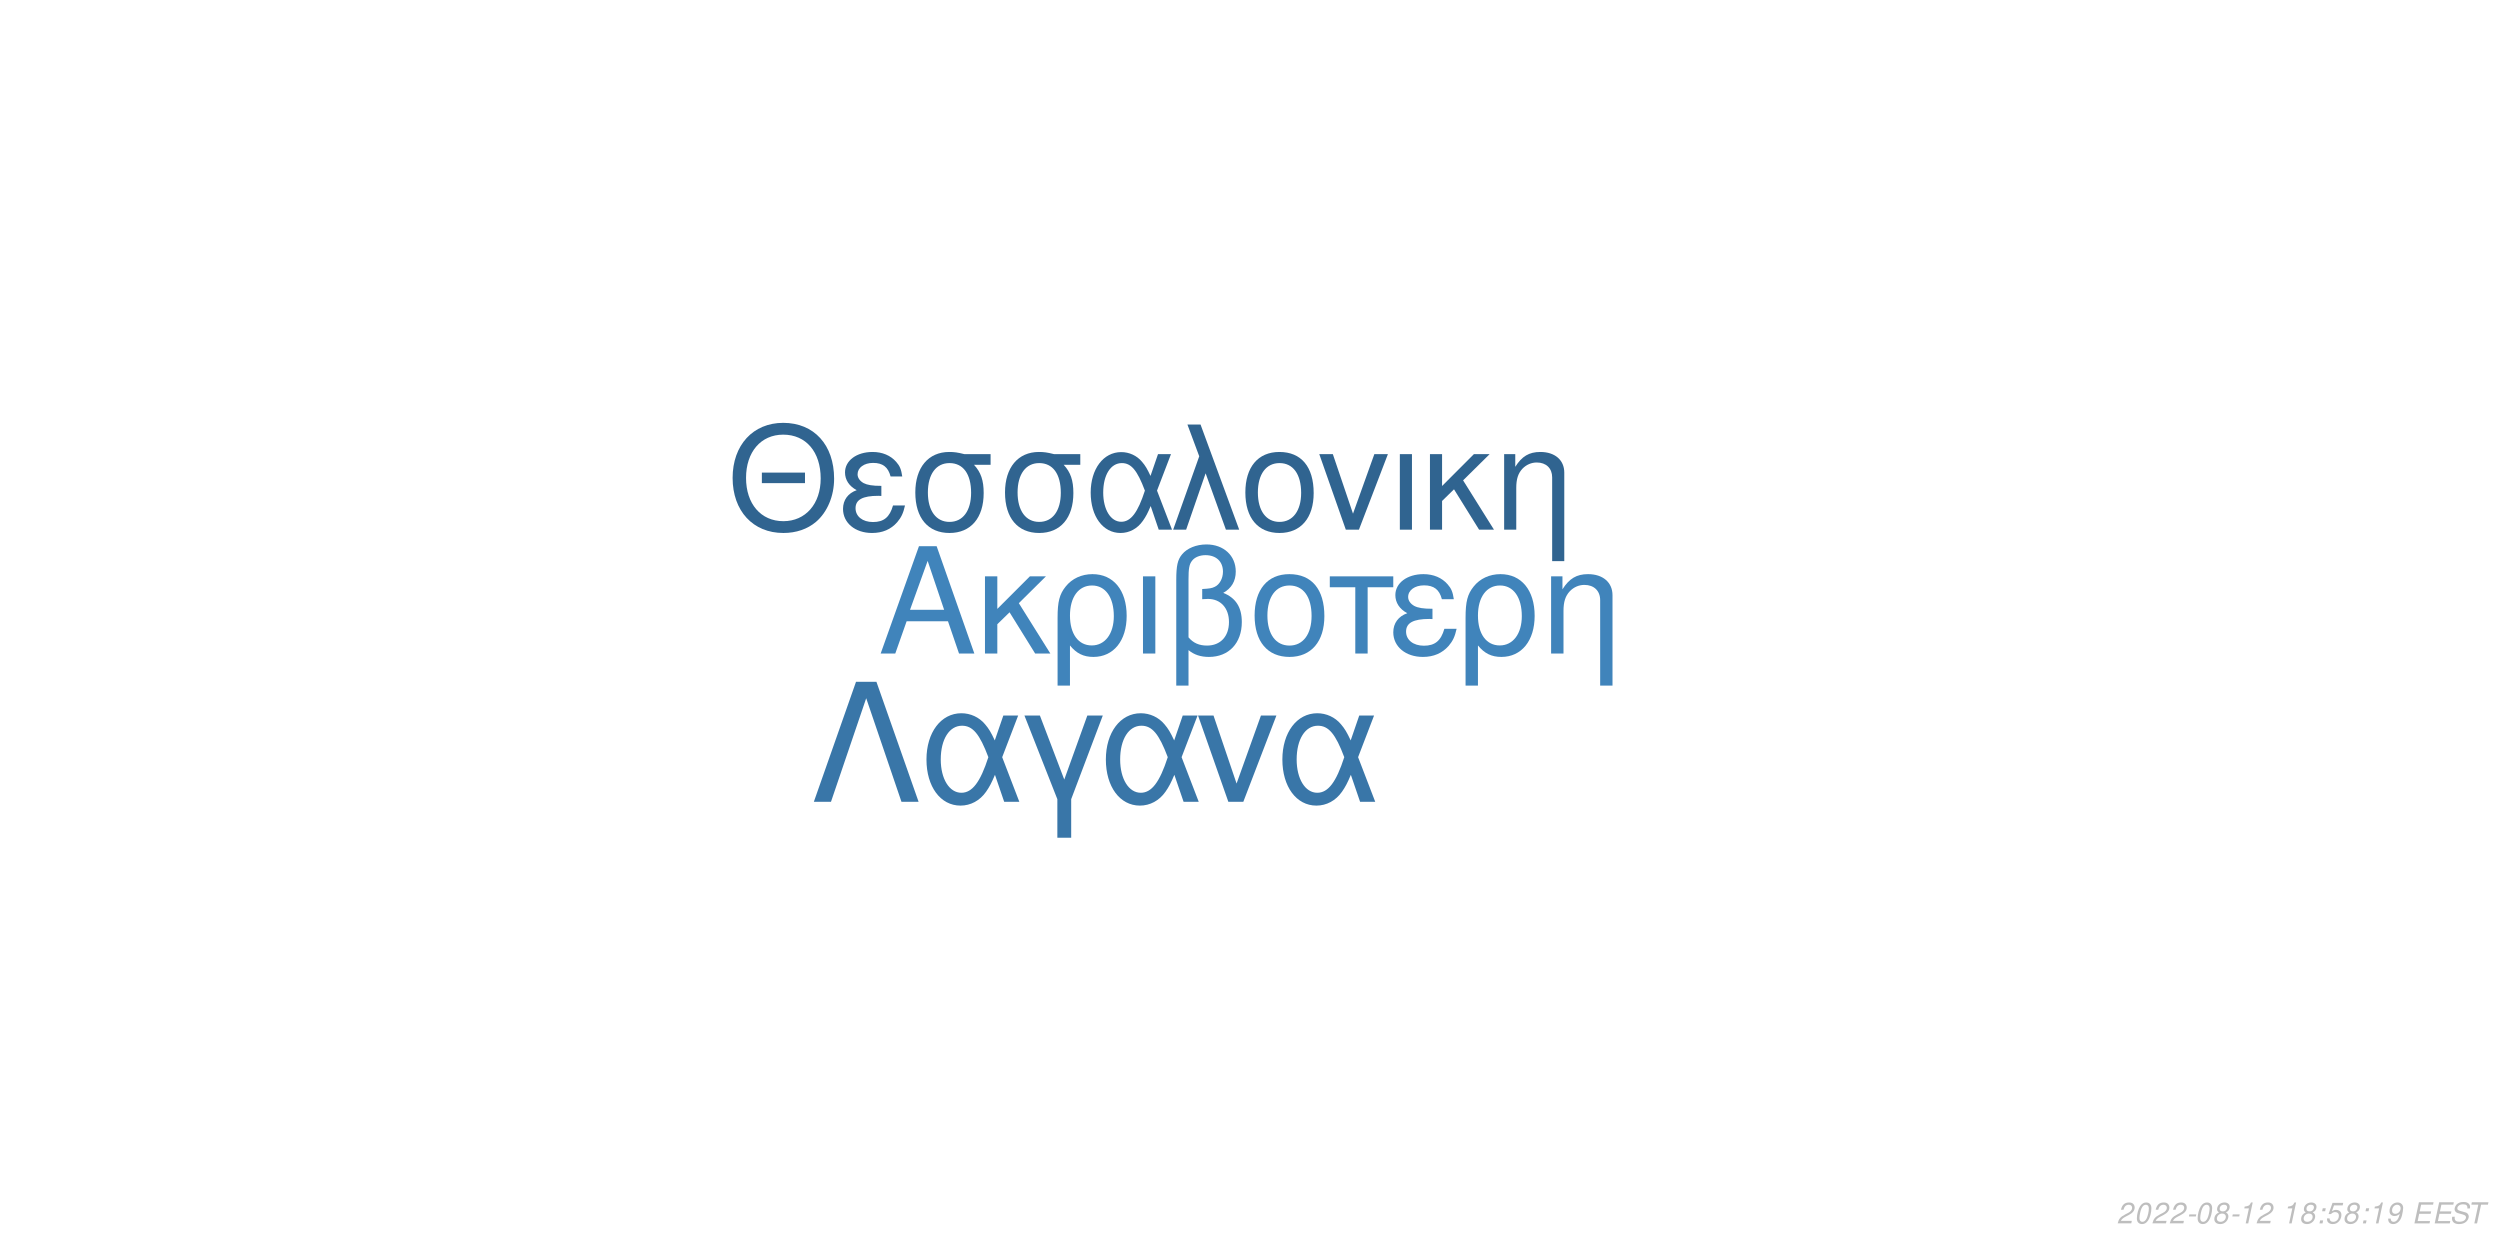
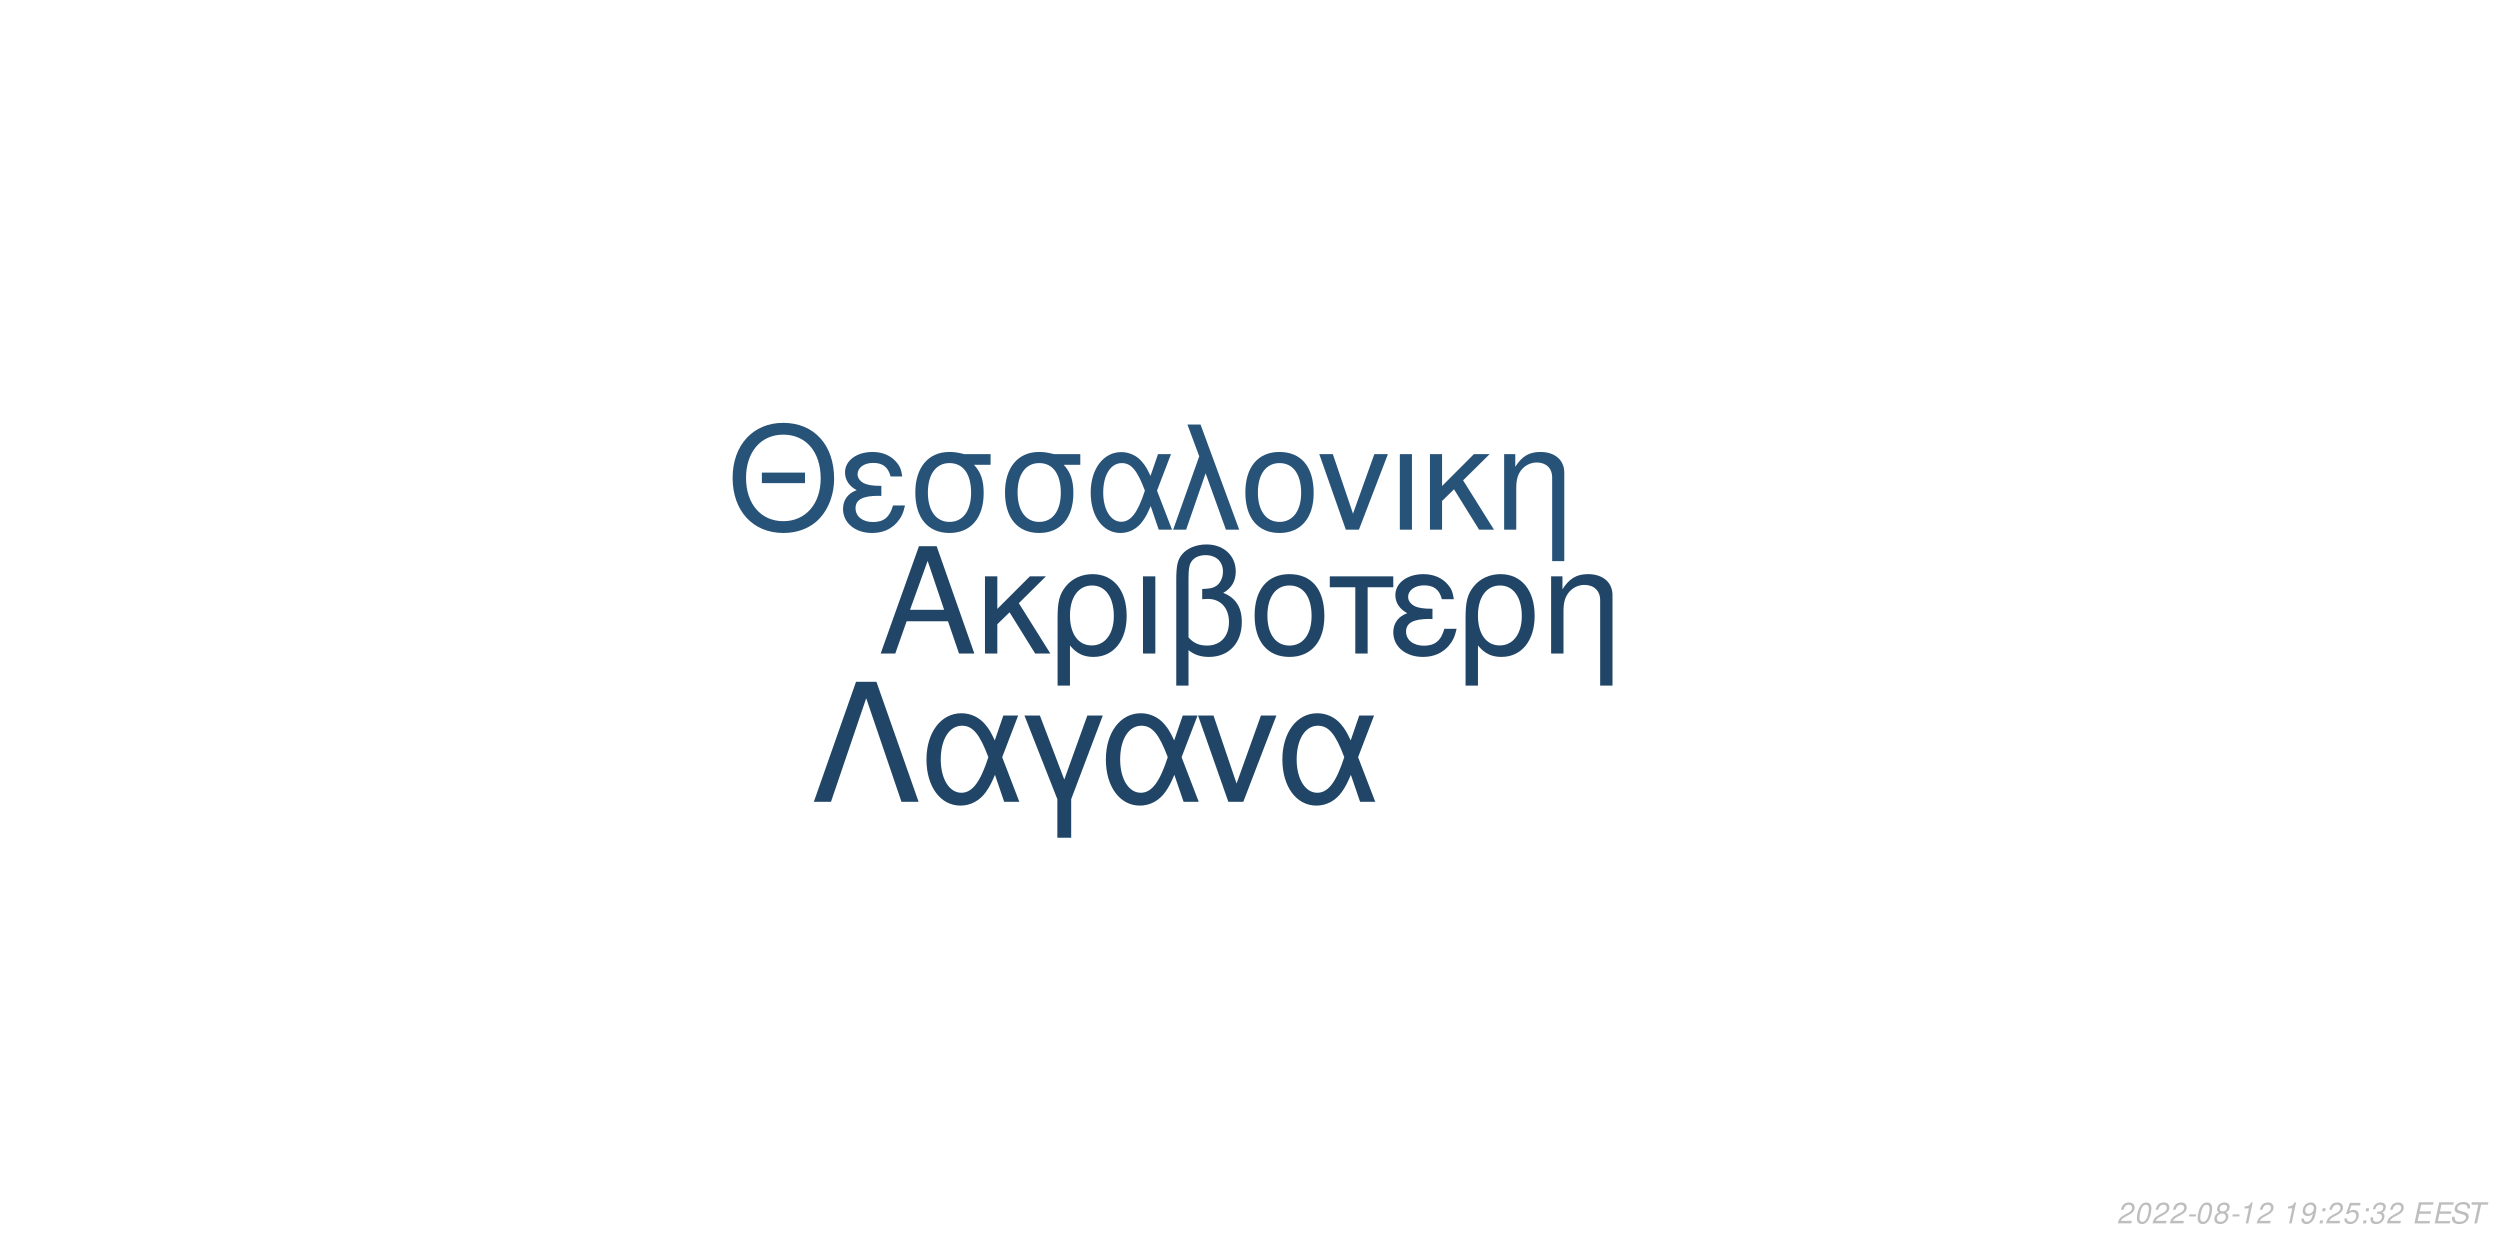
<svg xmlns="http://www.w3.org/2000/svg" xmlns:xlink="http://www.w3.org/1999/xlink" width="864pt" height="432pt" viewBox="0 0 864 432" version="1.1">
  <defs>
    <g>
      <symbol overflow="visible" id="glyph0-0">
        <path style="stroke:none;" d="" />
      </symbol>
      <symbol overflow="visible" id="glyph0-1">
        <path style="stroke:none;" d="M 24.125 -11.141 L 27.938 0 L 33.234 0 L 20.203 -37.094 L 14.094 -37.094 L 0.859 0 L 5.906 0 L 9.828 -11.141 Z M 22.797 -15.109 L 11 -15.109 L 17.094 -32.016 Z M 22.797 -15.109 " />
      </symbol>
      <symbol overflow="visible" id="glyph0-2">
        <path style="stroke:none;" d="M 7.172 -15.422 L 7.172 -26.672 L 2.906 -26.672 L 2.906 0 L 7.172 0 L 7.172 -10.125 L 11.406 -14.25 L 20.25 0 L 25.5 0 L 14.609 -17.406 L 23.969 -26.672 L 18.422 -26.672 Z M 7.172 -15.422 " />
      </symbol>
      <symbol overflow="visible" id="glyph0-3">
        <path style="stroke:none;" d="M 3 11.094 L 7.281 11.094 L 7.281 -2.797 C 9.516 -0.047 11.953 1.172 15.375 1.172 C 22.344 1.172 26.875 -4.422 26.875 -13.031 C 26.875 -21.891 22.297 -27.438 15.062 -27.438 C 11.297 -27.438 7.984 -25.906 5.797 -23.156 C 3.672 -20.516 3 -17.969 3 -12.359 Z M 14.906 -23.516 C 19.547 -23.516 22.438 -19.438 22.438 -12.922 C 22.438 -6.812 19.391 -2.797 14.812 -2.797 C 10.172 -2.797 7.281 -6.766 7.281 -13.125 C 7.281 -19.484 10.234 -23.516 14.906 -23.516 Z M 14.906 -23.516 " />
      </symbol>
      <symbol overflow="visible" id="glyph0-4">
        <path style="stroke:none;" d="M 3.516 0 L 7.781 0 L 7.781 -26.672 L 3.516 -26.672 Z M 3.516 0 " />
      </symbol>
      <symbol overflow="visible" id="glyph0-5">
        <path style="stroke:none;" d="M 4.016 11.094 L 8.25 11.094 L 8.25 -1.172 C 10.172 0.406 12.422 1.172 15.312 1.172 C 22.188 1.172 26.672 -3.609 26.672 -10.891 C 26.672 -15.984 24.578 -19.234 20.25 -20.969 C 23.109 -22.547 24.578 -25.031 24.578 -28.344 C 24.578 -33.844 20.406 -37.703 14.453 -37.703 C 10.938 -37.703 7.734 -36.391 6 -34.25 C 4.484 -32.422 4.016 -30.328 4.016 -25.391 Z M 8.25 -25.656 C 8.25 -29.359 8.5 -30.844 9.469 -32.062 C 10.375 -33.281 12.156 -34 14.094 -34 C 17.812 -34 20.156 -31.812 20.156 -28.297 C 20.156 -25.953 18.984 -23.812 17.297 -23.047 C 16.281 -22.547 15.469 -22.438 12.984 -22.297 L 12.984 -18.781 C 13.734 -18.828 14.344 -18.875 14.969 -18.875 C 19.344 -18.875 22.234 -15.719 22.234 -10.891 C 22.234 -5.906 19.281 -2.75 14.656 -2.75 C 11.953 -2.75 9.922 -3.609 8.25 -5.594 Z M 8.25 -25.656 " />
      </symbol>
      <symbol overflow="visible" id="glyph0-6">
        <path style="stroke:none;" d="M 14.094 -27.438 C 6.562 -27.438 2.094 -22.094 2.094 -13.125 C 2.094 -4.125 6.562 1.172 14.141 1.172 C 21.672 1.172 26.203 -4.172 26.203 -12.922 C 26.203 -22.188 21.828 -27.438 14.094 -27.438 Z M 14.141 -23.516 C 18.938 -23.516 21.781 -19.594 21.781 -12.984 C 21.781 -6.672 18.828 -2.75 14.141 -2.75 C 9.422 -2.75 6.516 -6.672 6.516 -13.125 C 6.516 -19.594 9.422 -23.516 14.141 -23.516 Z M 14.141 -23.516 " />
      </symbol>
      <symbol overflow="visible" id="glyph0-7">
        <path style="stroke:none;" d="M 7.891 0 L 12.156 0 L 12.156 -22.906 L 21.016 -22.906 L 21.016 -26.672 L -0.922 -26.672 L -0.922 -22.906 L 7.891 -22.906 Z M 7.891 0 " />
      </symbol>
      <symbol overflow="visible" id="glyph0-8">
        <path style="stroke:none;" d="M 14.562 -15.469 C 11.344 -15.469 9.562 -15.781 8.297 -16.438 C 6.922 -17.203 6.156 -18.328 6.156 -19.547 C 6.156 -21.891 8.453 -23.562 11.656 -23.562 C 15.062 -23.562 16.953 -22.094 17.812 -18.781 L 21.938 -18.781 C 21.578 -21.266 21.062 -22.5 19.797 -23.922 C 17.812 -26.203 14.906 -27.438 11.453 -27.438 C 5.797 -27.438 1.734 -24.375 1.734 -20.203 C 1.734 -17.609 3.156 -15.375 5.859 -13.938 C 2.797 -12.875 1.016 -10.484 1.016 -7.328 C 1.016 -2.391 5.297 1.172 11.25 1.172 C 14.969 1.172 17.906 -0.109 20.156 -2.641 C 21.578 -4.328 22.297 -5.797 22.906 -8.547 L 18.672 -8.547 C 17.5 -4.422 15.422 -2.703 11.609 -2.703 C 7.938 -2.703 5.438 -4.688 5.438 -7.578 C 5.438 -10.578 7.938 -11.953 13.484 -11.953 C 13.641 -11.953 14.094 -11.953 14.562 -11.906 Z M 14.562 -15.469 " />
      </symbol>
      <symbol overflow="visible" id="glyph0-9">
        <path style="stroke:none;" d="M 3.562 -26.672 L 3.562 0 L 7.844 0 L 7.844 -14.703 C 7.844 -17.906 8.5 -19.891 10.031 -21.531 C 11.406 -22.953 13.188 -23.719 15.062 -23.719 C 18.375 -23.719 20.516 -21.672 20.516 -18.469 L 20.516 11.094 L 24.781 11.094 L 24.781 -20.156 C 24.781 -24.578 21.469 -27.438 16.328 -27.438 C 12.359 -27.438 9.828 -25.906 7.484 -22.188 L 7.484 -26.672 Z M 3.562 -26.672 " />
      </symbol>
      <symbol overflow="visible" id="glyph1-0">
        <path style="stroke:none;" d="" />
      </symbol>
      <symbol overflow="visible" id="glyph1-1">
        <path style="stroke:none;" d="M 26.859 -19.734 L 11.953 -19.734 L 11.953 -16.094 L 26.859 -16.094 Z M 19.328 -36.922 C 8.922 -36.922 1.844 -29.25 1.844 -17.891 C 1.844 -6.484 8.875 1.141 19.391 1.141 C 23.812 1.141 27.703 -0.203 30.641 -2.688 C 34.578 -6.031 36.922 -11.656 36.922 -17.594 C 36.922 -29.297 30 -36.922 19.328 -36.922 Z M 19.328 -32.844 C 27.203 -32.844 32.281 -26.906 32.281 -17.688 C 32.281 -8.922 27.062 -2.938 19.391 -2.938 C 11.609 -2.938 6.484 -8.922 6.484 -17.891 C 6.484 -26.859 11.609 -32.844 19.328 -32.844 Z M 19.328 -32.844 " />
      </symbol>
      <symbol overflow="visible" id="glyph1-2">
        <path style="stroke:none;" d="M 14.25 -15.141 C 11.109 -15.141 9.375 -15.453 8.125 -16.094 C 6.781 -16.844 6.031 -17.938 6.031 -19.141 C 6.031 -21.422 8.266 -23.078 11.406 -23.078 C 14.75 -23.078 16.594 -21.625 17.438 -18.391 L 21.469 -18.391 C 21.125 -20.828 20.625 -22.031 19.391 -23.422 C 17.438 -25.656 14.594 -26.859 11.219 -26.859 C 5.688 -26.859 1.688 -23.875 1.688 -19.781 C 1.688 -17.234 3.094 -15.047 5.734 -13.656 C 2.734 -12.609 1 -10.266 1 -7.172 C 1 -2.344 5.188 1.141 11.016 1.141 C 14.656 1.141 17.547 -0.094 19.734 -2.594 C 21.125 -4.234 21.828 -5.688 22.422 -8.375 L 18.281 -8.375 C 17.141 -4.328 15.094 -2.641 11.359 -2.641 C 7.766 -2.641 5.328 -4.578 5.328 -7.422 C 5.328 -10.359 7.766 -11.703 13.203 -11.703 C 13.359 -11.703 13.797 -11.703 14.25 -11.656 Z M 14.25 -15.141 " />
      </symbol>
      <symbol overflow="visible" id="glyph1-3">
        <path style="stroke:none;" d="M 29 -26.109 L 19.938 -26.109 C 17.594 -26.703 16.438 -26.859 14.703 -26.859 C 7.469 -26.859 2.984 -21.469 2.984 -12.859 C 2.984 -4.031 7.375 1.141 14.797 1.141 C 22.172 1.141 26.609 -4.078 26.609 -12.656 C 26.609 -17.047 25.656 -19.828 23.266 -22.422 L 29 -22.422 Z M 14.797 -23.016 C 19.531 -23.016 22.266 -19.234 22.266 -12.75 C 22.266 -6.531 19.438 -2.688 14.797 -2.688 C 10.172 -2.688 7.328 -6.531 7.328 -12.859 C 7.328 -19.188 10.172 -23.016 14.797 -23.016 Z M 14.797 -23.016 " />
      </symbol>
      <symbol overflow="visible" id="glyph1-4">
        <path style="stroke:none;" d="M 29.344 -26.109 L 24.859 -26.109 L 22.266 -18.578 C 21.125 -21.031 20.484 -22.125 19.328 -23.469 C 17.547 -25.609 14.906 -26.812 12.156 -26.812 C 5.984 -26.812 1.594 -20.984 1.594 -12.812 C 1.594 -4.578 5.828 1.141 11.906 1.141 C 14.953 1.141 17.734 -0.344 19.625 -3.047 C 20.672 -4.531 21.281 -5.688 22.328 -8.172 L 25.109 0 L 29.703 0 L 24.516 -13.5 Z M 20.328 -13.5 C 17.891 -5.922 15.453 -2.734 12.156 -2.734 C 8.516 -2.734 5.922 -6.922 5.922 -12.812 C 5.922 -18.938 8.516 -23.016 12.359 -23.016 C 15.594 -23.016 17.688 -20.531 20.328 -13.5 Z M 20.328 -13.5 " />
      </symbol>
      <symbol overflow="visible" id="glyph1-5">
        <path style="stroke:none;" d="M 1.094 0 L 5.578 0 L 12.312 -19.484 L 19.328 0 L 23.922 0 L 10.562 -36.328 L 6.031 -36.328 L 10.109 -25.359 Z M 1.094 0 " />
      </symbol>
      <symbol overflow="visible" id="glyph1-6">
        <path style="stroke:none;" d="M 13.797 -26.859 C 6.422 -26.859 2.047 -21.625 2.047 -12.859 C 2.047 -4.031 6.422 1.141 13.859 1.141 C 21.234 1.141 25.656 -4.078 25.656 -12.656 C 25.656 -21.719 21.375 -26.859 13.797 -26.859 Z M 13.859 -23.016 C 18.531 -23.016 21.328 -19.188 21.328 -12.703 C 21.328 -6.531 18.438 -2.688 13.859 -2.688 C 9.219 -2.688 6.375 -6.531 6.375 -12.859 C 6.375 -19.188 9.219 -23.016 13.859 -23.016 Z M 13.859 -23.016 " />
      </symbol>
      <symbol overflow="visible" id="glyph1-7">
        <path style="stroke:none;" d="M 14.297 0 L 24.312 -26.109 L 19.625 -26.109 L 12.25 -5.531 L 5.281 -26.109 L 0.594 -26.109 L 9.766 0 Z M 14.297 0 " />
      </symbol>
      <symbol overflow="visible" id="glyph1-8">
        <path style="stroke:none;" d="M 3.438 0 L 7.625 0 L 7.625 -26.109 L 3.438 -26.109 Z M 3.438 0 " />
      </symbol>
      <symbol overflow="visible" id="glyph1-9">
        <path style="stroke:none;" d="M 7.031 -15.094 L 7.031 -26.109 L 2.844 -26.109 L 2.844 0 L 7.031 0 L 7.031 -9.922 L 11.156 -13.953 L 19.828 0 L 24.969 0 L 14.297 -17.047 L 23.469 -26.109 L 18.031 -26.109 Z M 7.031 -15.094 " />
      </symbol>
      <symbol overflow="visible" id="glyph1-10">
        <path style="stroke:none;" d="M 3.484 -26.109 L 3.484 0 L 7.672 0 L 7.672 -14.406 C 7.672 -17.547 8.328 -19.484 9.812 -21.078 C 11.156 -22.469 12.906 -23.219 14.75 -23.219 C 17.984 -23.219 20.078 -21.234 20.078 -18.094 L 20.078 10.859 L 24.266 10.859 L 24.266 -19.734 C 24.266 -24.062 21.031 -26.859 16 -26.859 C 12.109 -26.859 9.609 -25.359 7.328 -21.719 L 7.328 -26.109 Z M 3.484 -26.109 " />
      </symbol>
      <symbol overflow="visible" id="glyph2-0">
        <path style="stroke:none;" d="" />
      </symbol>
      <symbol overflow="visible" id="glyph2-1">
        <path style="stroke:none;" d="M 22.531 -41.484 L 15.484 -41.484 L 0.906 0 L 6.828 0 L 19 -35.797 L 31.188 0 L 37.109 0 Z M 22.531 -41.484 " />
      </symbol>
      <symbol overflow="visible" id="glyph2-2">
        <path style="stroke:none;" d="M 33.516 -29.812 L 28.391 -29.812 L 25.438 -21.219 C 24.125 -24.016 23.391 -25.266 22.078 -26.797 C 20.031 -29.25 17.016 -30.609 13.891 -30.609 C 6.828 -30.609 1.828 -23.953 1.828 -14.625 C 1.828 -5.234 6.656 1.312 13.594 1.312 C 17.078 1.312 20.266 -0.391 22.422 -3.469 C 23.609 -5.172 24.297 -6.484 25.5 -9.328 L 28.688 0 L 33.922 0 L 28 -15.422 Z M 23.219 -15.422 C 20.422 -6.766 17.641 -3.125 13.891 -3.125 C 9.734 -3.125 6.766 -7.906 6.766 -14.625 C 6.766 -21.625 9.734 -26.297 14.109 -26.297 C 17.812 -26.297 20.203 -23.453 23.219 -15.422 Z M 23.219 -15.422 " />
      </symbol>
      <symbol overflow="visible" id="glyph2-3">
        <path style="stroke:none;" d="M 12.062 12.406 L 16.844 12.406 L 16.844 -0.906 L 27.766 -29.812 L 22.422 -29.812 L 14.453 -7.688 L 6.031 -29.812 L 0.688 -29.812 L 12.062 -0.906 Z M 12.062 12.406 " />
      </symbol>
      <symbol overflow="visible" id="glyph2-4">
        <path style="stroke:none;" d="M 16.328 0 L 27.766 -29.812 L 22.422 -29.812 L 14 -6.312 L 6.031 -29.812 L 0.688 -29.812 L 11.156 0 Z M 16.328 0 " />
      </symbol>
      <symbol overflow="visible" id="glyph3-0">
        <path style="stroke:none;" d="" />
      </symbol>
      <symbol overflow="visible" id="glyph3-1">
        <path style="stroke:none;" d="M 5.234 -0.875 L 1.469 -0.875 C 1.641 -1.375 2.203 -1.891 3.109 -2.344 L 4.234 -2.938 C 5.562 -3.625 6.219 -4.469 6.219 -5.484 C 6.219 -5.938 6.062 -6.359 5.797 -6.656 C 5.469 -7.047 4.984 -7.234 4.312 -7.234 C 2.766 -7.234 1.891 -6.453 1.484 -4.734 L 2.375 -4.734 C 2.484 -5.188 2.609 -5.484 2.797 -5.75 C 3.094 -6.203 3.609 -6.453 4.188 -6.453 C 4.891 -6.453 5.344 -6.031 5.344 -5.375 C 5.344 -4.703 4.859 -4.094 4.016 -3.656 L 2.984 -3.125 C 1.234 -2.188 0.797 -1.656 0.344 -0.016 L 5.047 -0.016 Z M 5.234 -0.875 " />
      </symbol>
      <symbol overflow="visible" id="glyph3-2">
        <path style="stroke:none;" d="M 4.203 -7.234 C 3.375 -7.234 2.688 -6.812 2.125 -5.984 C 1.484 -5.047 0.984 -3.188 0.984 -1.734 C 0.984 -1.109 1.172 -0.562 1.484 -0.266 C 1.797 0.047 2.281 0.234 2.766 0.234 C 3.625 0.234 4.281 -0.156 4.859 -1.016 C 5.516 -1.953 6 -3.797 6 -5.266 C 6 -6.5 5.328 -7.234 4.203 -7.234 Z M 4.094 -6.453 C 4.734 -6.453 5.125 -5.984 5.125 -5.156 C 5.125 -4.203 4.781 -2.625 4.406 -1.812 C 3.984 -0.938 3.516 -0.547 2.875 -0.547 C 2.25 -0.547 1.875 -1.031 1.875 -1.828 C 1.875 -2.797 2.203 -4.344 2.594 -5.203 C 2.984 -6.047 3.453 -6.453 4.094 -6.453 Z M 4.094 -6.453 " />
      </symbol>
      <symbol overflow="visible" id="glyph3-3">
        <path style="stroke:none;" d="M 3.516 -3.125 L 1.125 -3.125 L 0.969 -2.406 L 3.359 -2.406 Z M 3.516 -3.125 " />
      </symbol>
      <symbol overflow="visible" id="glyph3-4">
        <path style="stroke:none;" d="M 4.766 -3.797 C 5.078 -3.969 5.234 -4.078 5.438 -4.234 C 5.812 -4.594 6.062 -5.172 6.062 -5.734 C 6.062 -6.625 5.344 -7.234 4.266 -7.234 C 2.812 -7.234 1.703 -6.219 1.703 -4.875 C 1.703 -4.406 1.875 -4.125 2.359 -3.812 C 1.297 -3.312 0.75 -2.516 0.75 -1.469 C 0.75 -0.438 1.547 0.234 2.812 0.234 C 3.656 0.234 4.359 -0.094 4.938 -0.734 C 5.359 -1.234 5.609 -1.859 5.609 -2.438 C 5.609 -3.047 5.312 -3.516 4.766 -3.797 Z M 4.109 -6.453 C 4.797 -6.453 5.188 -6.125 5.188 -5.578 C 5.188 -5.266 5.062 -4.922 4.859 -4.672 C 4.562 -4.312 4.188 -4.156 3.656 -4.156 C 2.984 -4.156 2.594 -4.453 2.594 -4.984 C 2.594 -5.859 3.203 -6.453 4.109 -6.453 Z M 3.453 -3.406 C 4.234 -3.406 4.734 -2.984 4.734 -2.312 C 4.734 -1.312 3.922 -0.547 2.875 -0.547 C 2.125 -0.547 1.625 -0.969 1.625 -1.625 C 1.625 -2.609 2.438 -3.406 3.453 -3.406 Z M 3.453 -3.406 " />
      </symbol>
      <symbol overflow="visible" id="glyph3-5">
        <path style="stroke:none;" d="M 3.703 -5.188 L 2.594 0 L 3.469 0 L 5.016 -7.234 L 4.438 -7.234 C 3.906 -6.156 3.688 -6.016 2.234 -5.812 L 2.109 -5.188 Z M 3.703 -5.188 " />
      </symbol>
      <symbol overflow="visible" id="glyph3-6">
        <path style="stroke:none;" d="" />
      </symbol>
      <symbol overflow="visible" id="glyph3-7">
+         <path style="stroke:none;" d="M 0.844 -1.656 C 0.844 -1.547 0.844 -1.438 0.844 -1.375 C 0.844 -0.406 1.531 0.234 2.578 0.234 C 3.203 0.234 3.766 0.016 4.297 -0.438 C 4.938 -1 5.312 -1.656 5.594 -2.719 C 5.844 -3.672 6.016 -4.766 6.016 -5.375 C 6.016 -5.844 5.844 -6.328 5.547 -6.656 C 5.203 -7.031 4.703 -7.234 4.062 -7.234 C 2.516 -7.234 1.297 -5.938 1.297 -4.266 C 1.297 -3.203 1.984 -2.547 3.047 -2.547 C 3.484 -2.547 3.953 -2.672 4.281 -2.891 C 4.406 -2.984 4.547 -3.078 4.828 -3.344 C 4.438 -1.484 3.703 -0.547 2.703 -0.547 C 2.109 -0.547 1.719 -0.938 1.719 -1.547 L 1.719 -1.656 Z M 3.953 -6.453 C 4.625 -6.453 5.141 -5.953 5.141 -5.281 C 5.141 -4.188 4.312 -3.312 3.297 -3.312 C 2.594 -3.312 2.172 -3.734 2.172 -4.453 C 2.172 -5.562 2.984 -6.453 3.953 -6.453 Z M 3.953 -6.453 " />
+       </symbol>
+       <symbol overflow="visible" id="glyph3-8">
        <path style="stroke:none;" d="M 2.359 -1.031 L 1.312 -1.031 L 1.094 0 L 2.141 0 Z M 3.266 -5.234 L 2.219 -5.234 L 2 -4.203 L 3.047 -4.203 Z M 3.266 -5.234 " />
      </symbol>
-       <symbol overflow="visible" id="glyph3-8">
+       <symbol overflow="visible" id="glyph3-9">
        <path style="stroke:none;" d="M 6.297 -7.094 L 2.594 -7.094 L 1.234 -3.234 L 2.047 -3.234 C 2.656 -3.766 2.938 -3.906 3.531 -3.906 C 4.328 -3.906 4.797 -3.453 4.797 -2.688 C 4.797 -1.438 3.969 -0.547 2.828 -0.547 C 2.031 -0.547 1.609 -0.938 1.578 -1.734 L 0.703 -1.734 L 0.703 -1.516 C 0.703 -0.938 0.844 -0.547 1.188 -0.266 C 1.562 0.062 2.078 0.234 2.703 0.234 C 3.656 0.234 4.391 -0.156 4.984 -0.922 C 5.422 -1.5 5.672 -2.234 5.672 -2.953 C 5.672 -4 4.938 -4.672 3.812 -4.672 C 3.328 -4.672 2.906 -4.547 2.406 -4.234 L 3.109 -6.219 L 6.109 -6.219 Z M 6.297 -7.094 " />
      </symbol>
-       <symbol overflow="visible" id="glyph3-9">
-         <path style="stroke:none;" d="M 0.844 -1.656 C 0.844 -1.547 0.844 -1.438 0.844 -1.375 C 0.844 -0.406 1.531 0.234 2.578 0.234 C 3.203 0.234 3.766 0.016 4.297 -0.438 C 4.938 -1 5.312 -1.656 5.594 -2.719 C 5.844 -3.672 6.016 -4.766 6.016 -5.375 C 6.016 -5.844 5.844 -6.328 5.547 -6.656 C 5.203 -7.031 4.703 -7.234 4.062 -7.234 C 2.516 -7.234 1.297 -5.938 1.297 -4.266 C 1.297 -3.203 1.984 -2.547 3.047 -2.547 C 3.484 -2.547 3.953 -2.672 4.281 -2.891 C 4.406 -2.984 4.547 -3.078 4.828 -3.344 C 4.438 -1.484 3.703 -0.547 2.703 -0.547 C 2.109 -0.547 1.719 -0.938 1.719 -1.547 L 1.719 -1.656 Z M 3.953 -6.453 C 4.625 -6.453 5.141 -5.953 5.141 -5.281 C 5.141 -4.188 4.312 -3.312 3.297 -3.312 C 2.594 -3.312 2.172 -3.734 2.172 -4.453 C 2.172 -5.562 2.984 -6.453 3.953 -6.453 Z M 3.953 -6.453 " />
+       <symbol overflow="visible" id="glyph3-10">
+         <path style="stroke:none;" d="M 2.922 -3.312 C 3.125 -3.344 3.234 -3.344 3.375 -3.344 C 4.203 -3.344 4.688 -3 4.688 -2.406 C 4.688 -1.312 3.906 -0.547 2.781 -0.547 C 2.047 -0.547 1.594 -0.938 1.594 -1.562 C 1.594 -1.719 1.609 -1.844 1.656 -2.094 L 0.766 -2.094 C 0.734 -1.797 0.719 -1.641 0.719 -1.469 C 0.719 -0.375 1.406 0.234 2.641 0.234 C 3.547 0.234 4.297 -0.078 4.812 -0.656 C 5.266 -1.156 5.562 -1.875 5.562 -2.547 C 5.562 -3.125 5.344 -3.453 4.797 -3.734 C 5.641 -4.234 6.016 -4.844 6.016 -5.734 C 6.016 -6.656 5.312 -7.234 4.203 -7.234 C 3.375 -7.234 2.672 -6.938 2.188 -6.375 C 1.891 -6.031 1.703 -5.641 1.516 -4.906 L 2.391 -4.906 C 2.5 -5.359 2.594 -5.594 2.734 -5.812 C 3.047 -6.234 3.516 -6.453 4.078 -6.453 C 4.734 -6.453 5.141 -6.125 5.141 -5.578 C 5.141 -5.188 5.016 -4.797 4.797 -4.547 C 4.516 -4.234 4 -4.062 3.266 -4.062 L 3.078 -4.062 Z M 2.922 -3.312 " />
      </symbol>
-       <symbol overflow="visible" id="glyph3-10">
+       <symbol overflow="visible" id="glyph3-11">
        <path style="stroke:none;" d="M 2.547 -3.312 L 6.5 -3.312 L 6.688 -4.141 L 2.719 -4.141 L 3.219 -6.469 L 7.344 -6.469 L 7.516 -7.297 L 2.453 -7.297 L 0.906 0 L 6.125 0 L 6.297 -0.812 L 2.016 -0.812 Z M 2.547 -3.312 " />
      </symbol>
-       <symbol overflow="visible" id="glyph3-11">
+       <symbol overflow="visible" id="glyph3-12">
        <path style="stroke:none;" d="M 7.062 -5.156 C 7.125 -5.438 7.141 -5.562 7.141 -5.703 C 7.141 -6.156 6.938 -6.594 6.594 -6.891 C 6.188 -7.25 5.656 -7.406 4.875 -7.406 C 3.844 -7.406 3.047 -7.125 2.5 -6.562 C 2.094 -6.141 1.781 -5.438 1.781 -4.922 C 1.781 -4.297 2.219 -3.766 2.891 -3.562 L 4.594 -3.094 C 5.406 -2.859 5.734 -2.578 5.734 -2.094 C 5.734 -1.781 5.547 -1.406 5.266 -1.141 C 4.844 -0.766 4.266 -0.578 3.453 -0.578 C 2.328 -0.578 1.812 -0.984 1.812 -1.906 C 1.812 -2.047 1.812 -2.125 1.844 -2.312 L 0.984 -2.312 C 0.906 -2.062 0.891 -1.906 0.891 -1.688 C 0.891 -0.484 1.797 0.234 3.297 0.234 C 4.359 0.234 5.234 -0.062 5.812 -0.609 C 6.344 -1.078 6.688 -1.797 6.688 -2.375 C 6.688 -2.641 6.609 -2.906 6.453 -3.156 C 6.234 -3.5 5.938 -3.703 5.469 -3.828 L 3.75 -4.312 C 2.984 -4.547 2.734 -4.734 2.734 -5.188 C 2.734 -5.547 2.875 -5.844 3.188 -6.109 C 3.547 -6.438 4.031 -6.594 4.703 -6.594 C 5.266 -6.594 5.688 -6.484 5.906 -6.297 C 6.094 -6.125 6.219 -5.797 6.219 -5.516 C 6.219 -5.422 6.203 -5.344 6.188 -5.156 Z M 7.062 -5.156 " />
      </symbol>
-       <symbol overflow="visible" id="glyph3-12">
+       <symbol overflow="visible" id="glyph3-13">
        <path style="stroke:none;" d="M 4.938 -6.469 L 7.312 -6.469 L 7.484 -7.297 L 1.75 -7.297 L 1.578 -6.469 L 3.984 -6.469 L 2.609 0 L 3.547 0 Z M 4.938 -6.469 " />
      </symbol>
    </g>
  </defs>
  <g id="surface1">
    <rect x="0" y="0" width="864" height="432" style="fill:rgb(100%,100%,100%);fill-opacity:1;stroke:none;" />
-     <g style="fill:rgb(25.098%,51.765%,73.333%);fill-opacity:1;">
+     <g style="fill:rgb(12.549%,27.059%,40.392%);fill-opacity:1;">
      <use xlink:href="#glyph0-1" x="303.5" y="225.861" />
      <use xlink:href="#glyph0-2" x="337.5" y="225.861" />
      <use xlink:href="#glyph0-3" x="362.5" y="225.861" />
      <use xlink:href="#glyph0-4" x="391.5" y="225.861" />
      <use xlink:href="#glyph0-5" x="402.5" y="225.861" />
      <use xlink:href="#glyph0-6" x="431.5" y="225.861" />
      <use xlink:href="#glyph0-7" x="460.5" y="225.861" />
      <use xlink:href="#glyph0-8" x="480.5" y="225.861" />
      <use xlink:href="#glyph0-3" x="503.5" y="225.861" />
      <use xlink:href="#glyph0-9" x="532.5" y="225.861" />
    </g>
-     <g style="fill:rgb(18.824%,39.216%,56.471%);fill-opacity:1;">
+     <g style="fill:rgb(15.294%,32.549%,47.451%);fill-opacity:1;">
      <use xlink:href="#glyph1-1" x="251.348" y="183.058" />
      <use xlink:href="#glyph1-2" x="290.348" y="183.058" />
      <use xlink:href="#glyph1-3" x="313.348" y="183.058" />
      <use xlink:href="#glyph1-3" x="344.348" y="183.058" />
      <use xlink:href="#glyph1-4" x="375.348" y="183.058" />
      <use xlink:href="#glyph1-5" x="404.348" y="183.058" />
      <use xlink:href="#glyph1-6" x="428.348" y="183.058" />
      <use xlink:href="#glyph1-7" x="455.348" y="183.058" />
      <use xlink:href="#glyph1-8" x="480.348" y="183.058" />
      <use xlink:href="#glyph1-9" x="491.348" y="183.058" />
      <use xlink:href="#glyph1-10" x="516.348" y="183.058" />
    </g>
-     <g style="fill:rgb(22.353%,46.275%,65.882%);fill-opacity:1;">
+     <g style="fill:rgb(12.549%,27.059%,40%);fill-opacity:1;">
      <use xlink:href="#glyph2-1" x="280.359" y="277.105" />
      <use xlink:href="#glyph2-2" x="318.359" y="277.105" />
      <use xlink:href="#glyph2-3" x="353.359" y="277.105" />
      <use xlink:href="#glyph2-2" x="380.359" y="277.105" />
      <use xlink:href="#glyph2-4" x="413.359" y="277.105" />
      <use xlink:href="#glyph2-2" x="441.359" y="277.105" />
    </g>
    <g style="fill:rgb(74.51%,74.51%,74.51%);fill-opacity:1;">
      <use xlink:href="#glyph3-1" x="731.52" y="422.81" />
      <use xlink:href="#glyph3-2" x="737.52" y="422.81" />
      <use xlink:href="#glyph3-1" x="743.52" y="422.81" />
      <use xlink:href="#glyph3-1" x="749.52" y="422.81" />
      <use xlink:href="#glyph3-3" x="755.52" y="422.81" />
      <use xlink:href="#glyph3-2" x="758.52" y="422.81" />
      <use xlink:href="#glyph3-4" x="764.52" y="422.81" />
      <use xlink:href="#glyph3-3" x="770.52" y="422.81" />
      <use xlink:href="#glyph3-5" x="773.52" y="422.81" />
      <use xlink:href="#glyph3-1" x="779.52" y="422.81" />
      <use xlink:href="#glyph3-6" x="785.52" y="422.81" />
      <use xlink:href="#glyph3-5" x="788.52" y="422.81" />
-       <use xlink:href="#glyph3-4" x="794.52" y="422.81" />
-       <use xlink:href="#glyph3-7" x="800.52" y="422.81" />
-       <use xlink:href="#glyph3-8" x="803.52" y="422.81" />
-       <use xlink:href="#glyph3-4" x="809.52" y="422.81" />
-       <use xlink:href="#glyph3-7" x="815.52" y="422.81" />
-       <use xlink:href="#glyph3-5" x="818.52" y="422.81" />
-       <use xlink:href="#glyph3-9" x="824.52" y="422.81" />
+       <use xlink:href="#glyph3-7" x="794.52" y="422.81" />
+       <use xlink:href="#glyph3-8" x="800.52" y="422.81" />
+       <use xlink:href="#glyph3-1" x="803.52" y="422.81" />
+       <use xlink:href="#glyph3-9" x="809.52" y="422.81" />
+       <use xlink:href="#glyph3-8" x="815.52" y="422.81" />
+       <use xlink:href="#glyph3-10" x="818.52" y="422.81" />
+       <use xlink:href="#glyph3-1" x="824.52" y="422.81" />
      <use xlink:href="#glyph3-6" x="830.52" y="422.81" />
-       <use xlink:href="#glyph3-10" x="833.52" y="422.81" />
-       <use xlink:href="#glyph3-10" x="840.52" y="422.81" />
-       <use xlink:href="#glyph3-11" x="846.52" y="422.81" />
-       <use xlink:href="#glyph3-12" x="852.52" y="422.81" />
+       <use xlink:href="#glyph3-11" x="833.52" y="422.81" />
+       <use xlink:href="#glyph3-11" x="840.52" y="422.81" />
+       <use xlink:href="#glyph3-12" x="846.52" y="422.81" />
+       <use xlink:href="#glyph3-13" x="852.52" y="422.81" />
    </g>
  </g>
</svg>
